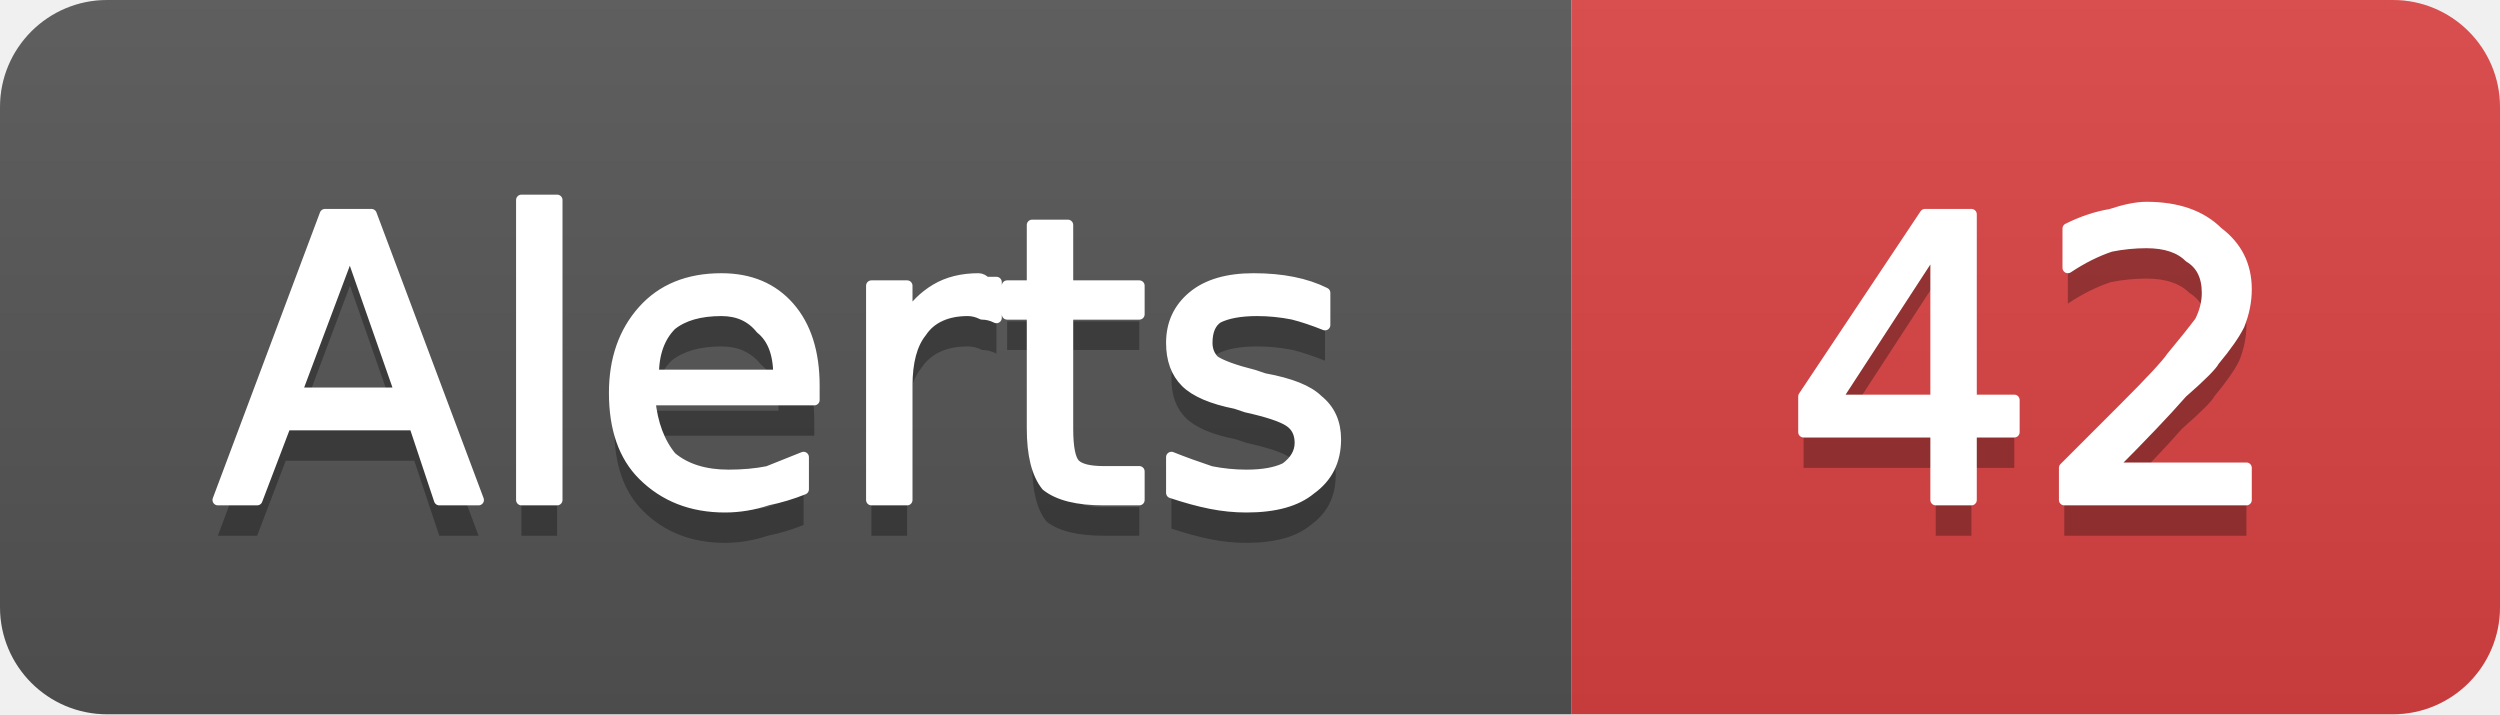
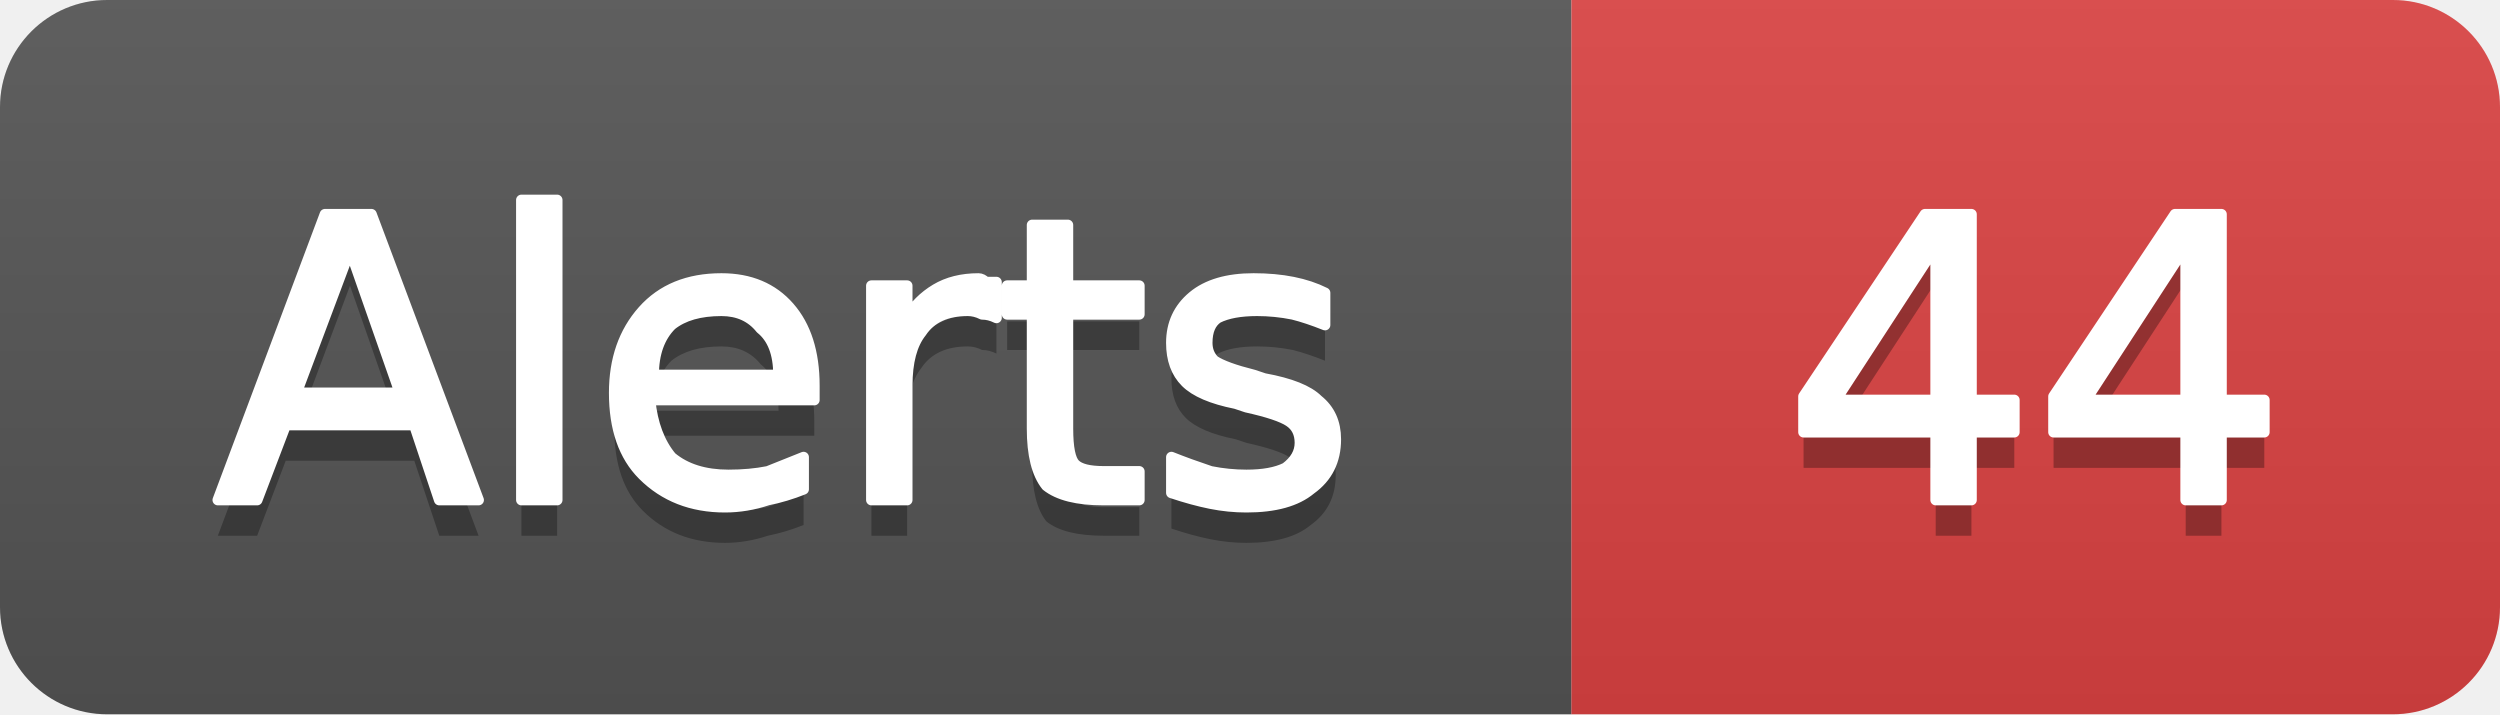
- <svg xmlns="http://www.w3.org/2000/svg" width="70" height="20" viewBox="0 0 70 20" role="img" aria-label="Alerts: 42">
+ <svg xmlns="http://www.w3.org/2000/svg" width="70" height="20" viewBox="0 0 70 20" role="img" aria-label="Alerts: 44">
  <linearGradient id="g-cluster_alert_count" x2="0" y2="100%">
    <stop offset="0" stop-color="#bbb" stop-opacity=".1" />
    <stop offset="1" stop-opacity=".1" />
  </linearGradient>
  <clipPath id="r-cluster_alert_count">
    <rect width="70" height="20" rx="3" fill="#fff" />
  </clipPath>
  <g clip-path="url(#r-cluster_alert_count)">
    <rect width="44" height="20" fill="#555" />
    <rect x="44" width="26" height="20" fill="#dd4343" />
    <rect width="70" height="20" fill="url(#g-cluster_alert_count)" />
    <path transform="translate(0 1)" fill="#010101" fill-opacity=".3" d="M9.8 7.0L8.3 11.0L11.2 11.0L9.8 7.0ZM9.1 6.0L10.4 6.0L13.4 14.0L12.3 14.0L11.6 11.9L8.0 11.9L7.2 14.0L6.1 14.0L9.1 6.0ZM14.6 5.6L15.6 5.6L15.6 14.0L14.6 14.0L14.6 5.6ZM22.8 10.8L22.8 11.2L18.2 11.2Q18.3 12.2 18.8 12.8Q19.4 13.3 20.4 13.3Q21.0 13.3 21.5 13.2Q22.0 13.0 22.5 12.8L22.5 13.7Q22.0 13.9 21.5 14.0Q20.9 14.2 20.3 14.2Q18.9 14.2 18.0 13.3Q17.2 12.5 17.2 11.0Q17.2 9.6 18.0 8.7Q18.8 7.8 20.2 7.8Q21.4 7.8 22.1 8.6Q22.8 9.4 22.8 10.8ZM21.8 10.5Q21.8 9.6 21.3 9.2Q20.9 8.7 20.2 8.7Q19.3 8.7 18.8 9.1Q18.3 9.6 18.3 10.5L21.8 10.5ZM27.9 8.9Q27.7 8.8 27.5 8.8Q27.3 8.7 27.1 8.7Q26.2 8.7 25.8 9.3Q25.4 9.8 25.4 10.8L25.4 14.0L24.4 14.0L24.4 8.0L25.4 8.0L25.4 8.9Q25.7 8.4 26.2 8.1Q26.7 7.8 27.4 7.8Q27.5 7.8 27.6 7.9Q27.7 7.9 27.9 7.9L27.9 8.9ZM29.9 6.3L29.9 8.0L31.9 8.0L31.9 8.8L29.9 8.8L29.9 12.0Q29.9 12.8 30.1 13.0Q30.3 13.2 30.9 13.2L31.9 13.2L31.9 14.0L30.9 14.0Q29.8 14.0 29.3 13.6Q28.9 13.1 28.9 12.0L28.9 8.8L28.2 8.8L28.2 8.0L28.9 8.0L28.9 6.3L29.9 6.3ZM37.1 8.2L37.1 9.1Q36.6 8.9 36.2 8.8Q35.7 8.7 35.2 8.7Q34.5 8.7 34.1 8.9Q33.8 9.1 33.8 9.6Q33.8 9.9 34.0 10.1Q34.3 10.3 35.1 10.5L35.4 10.6Q36.5 10.8 36.9 11.2Q37.4 11.6 37.4 12.3Q37.4 13.2 36.7 13.7Q36.1 14.2 34.9 14.2Q34.4 14.2 33.9 14.1Q33.4 14.0 32.8 13.8L32.8 12.8Q33.3 13.0 33.9 13.2Q34.4 13.3 34.9 13.3Q35.6 13.3 36.0 13.1Q36.4 12.8 36.4 12.4Q36.4 12.0 36.1 11.8Q35.8 11.6 34.9 11.4L34.6 11.3Q33.6 11.1 33.2 10.7Q32.8 10.3 32.8 9.6Q32.8 8.8 33.4 8.3Q34.0 7.8 35.1 7.8Q35.7 7.8 36.2 7.9Q36.7 8.0 37.1 8.2Z" />
    <path fill="#fff" stroke="#fff" stroke-width="0.3" stroke-linejoin="round" d="M9.8 7.0L8.3 11.0L11.2 11.0L9.8 7.0ZM9.1 6.0L10.4 6.0L13.4 14.0L12.3 14.0L11.6 11.9L8.0 11.9L7.2 14.0L6.1 14.0L9.1 6.0ZM14.6 5.6L15.6 5.6L15.6 14.0L14.6 14.0L14.6 5.6ZM22.8 10.8L22.8 11.2L18.2 11.2Q18.3 12.2 18.8 12.8Q19.4 13.3 20.4 13.3Q21.0 13.3 21.5 13.2Q22.0 13.0 22.5 12.8L22.5 13.7Q22.0 13.9 21.5 14.0Q20.9 14.2 20.3 14.2Q18.9 14.2 18.0 13.3Q17.2 12.5 17.2 11.0Q17.2 9.6 18.0 8.7Q18.8 7.8 20.2 7.8Q21.4 7.8 22.1 8.6Q22.8 9.4 22.8 10.8ZM21.8 10.5Q21.8 9.6 21.3 9.2Q20.9 8.7 20.2 8.7Q19.3 8.7 18.8 9.1Q18.3 9.6 18.3 10.5L21.8 10.5ZM27.9 8.9Q27.7 8.8 27.5 8.8Q27.3 8.7 27.1 8.7Q26.2 8.7 25.8 9.3Q25.4 9.8 25.4 10.8L25.4 14.0L24.4 14.0L24.4 8.0L25.4 8.0L25.4 8.9Q25.7 8.4 26.2 8.1Q26.7 7.8 27.4 7.8Q27.5 7.8 27.6 7.9Q27.7 7.9 27.9 7.9L27.9 8.9ZM29.9 6.3L29.9 8.0L31.9 8.0L31.9 8.8L29.9 8.8L29.9 12.0Q29.9 12.8 30.1 13.0Q30.3 13.2 30.9 13.2L31.9 13.2L31.9 14.0L30.9 14.0Q29.8 14.0 29.3 13.6Q28.9 13.1 28.9 12.0L28.9 8.8L28.2 8.8L28.2 8.0L28.9 8.0L28.9 6.3L29.9 6.3ZM37.1 8.2L37.1 9.1Q36.6 8.9 36.2 8.8Q35.7 8.7 35.2 8.7Q34.5 8.7 34.1 8.9Q33.8 9.1 33.8 9.6Q33.8 9.9 34.0 10.1Q34.3 10.3 35.1 10.5L35.4 10.6Q36.5 10.8 36.9 11.2Q37.4 11.6 37.4 12.3Q37.4 13.2 36.7 13.7Q36.1 14.2 34.9 14.2Q34.4 14.2 33.9 14.1Q33.4 14.0 32.8 13.8L32.8 12.8Q33.3 13.0 33.9 13.2Q34.4 13.3 34.9 13.3Q35.6 13.3 36.0 13.1Q36.4 12.8 36.4 12.4Q36.4 12.0 36.1 11.8Q35.8 11.6 34.9 11.4L34.6 11.3Q33.6 11.1 33.2 10.7Q32.8 10.3 32.8 9.6Q32.8 8.8 33.4 8.3Q34.0 7.8 35.1 7.8Q35.7 7.8 36.2 7.9Q36.7 8.0 37.1 8.2Z" />
-     <path transform="translate(0 1)" fill="#010101" fill-opacity=".3" d="M54.2 6.9L51.4 11.2L54.2 11.2L54.2 6.9ZM53.9 6.0L55.2 6.0L55.2 11.2L56.4 11.2L56.4 12.1L55.2 12.1L55.2 14.0L54.2 14.0L54.2 12.1L50.5 12.1L50.5 11.1L53.9 6.0ZM59.1 13.1L62.9 13.1L62.9 14.0L57.8 14.0L57.8 13.1Q58.4 12.5 59.5 11.4Q60.6 10.3 60.8 10.0Q61.3 9.4 61.6 9.0Q61.8 8.6 61.8 8.2Q61.8 7.5 61.3 7.2Q60.9 6.8 60.1 6.8Q59.6 6.8 59.1 6.9Q58.5 7.1 57.9 7.5L57.9 6.4Q58.5 6.1 59.1 6.0Q59.7 5.8 60.1 5.8Q61.4 5.8 62.1 6.5Q62.9 7.1 62.9 8.1Q62.9 8.6 62.7 9.1Q62.5 9.5 62.0 10.1Q61.9 10.3 61.1 11.0Q60.4 11.8 59.1 13.1Z" />
-     <path fill="#fff" stroke="#fff" stroke-width="0.3" stroke-linejoin="round" d="M54.2 6.9L51.4 11.2L54.2 11.2L54.2 6.9ZM53.9 6.0L55.2 6.0L55.2 11.2L56.4 11.2L56.4 12.1L55.2 12.1L55.2 14.0L54.2 14.0L54.2 12.1L50.5 12.1L50.5 11.1L53.9 6.0ZM59.1 13.1L62.9 13.1L62.9 14.0L57.8 14.0L57.8 13.1Q58.4 12.5 59.5 11.4Q60.6 10.3 60.8 10.0Q61.3 9.4 61.6 9.0Q61.8 8.6 61.8 8.2Q61.8 7.5 61.3 7.2Q60.9 6.8 60.1 6.8Q59.6 6.8 59.1 6.9Q58.5 7.1 57.9 7.5L57.9 6.4Q58.5 6.1 59.1 6.0Q59.7 5.8 60.1 5.8Q61.4 5.8 62.1 6.5Q62.9 7.1 62.9 8.1Q62.9 8.6 62.7 9.1Q62.5 9.5 62.0 10.1Q61.9 10.3 61.1 11.0Q60.4 11.8 59.1 13.1Z" />
+     <path transform="translate(0 1)" fill="#010101" fill-opacity=".3" d="M54.2 6.9L51.4 11.2L54.2 11.2L54.2 6.9ZM53.9 6.0L55.2 6.0L55.2 11.2L56.4 11.2L56.4 12.1L55.2 12.1L55.2 14.0L54.2 14.0L54.2 12.1L50.5 12.1L50.5 11.1L53.9 6.0ZM61.2 6.9L58.4 11.2L61.2 11.2L61.2 6.9ZM60.9 6.0L62.2 6.0L62.2 11.2L63.4 11.2L63.4 12.1L62.2 12.1L62.2 14.0L61.2 14.0L61.2 12.1L57.5 12.1L57.5 11.1L60.9 6.0Z" />
+     <path fill="#fff" stroke="#fff" stroke-width="0.3" stroke-linejoin="round" d="M54.2 6.9L51.4 11.2L54.2 11.2L54.2 6.9ZM53.9 6.0L55.2 6.0L55.2 11.2L56.4 11.2L56.4 12.1L55.2 12.1L55.2 14.0L54.2 14.0L54.2 12.1L50.5 12.1L50.5 11.1L53.9 6.0ZM61.2 6.9L58.4 11.2L61.2 11.2L61.2 6.9ZM60.9 6.0L62.2 6.0L62.2 11.2L63.4 11.2L63.4 12.1L62.2 12.1L62.2 14.0L61.2 14.0L61.2 12.1L57.5 12.1L57.5 11.1L60.9 6.0Z" />
  </g>
</svg>
